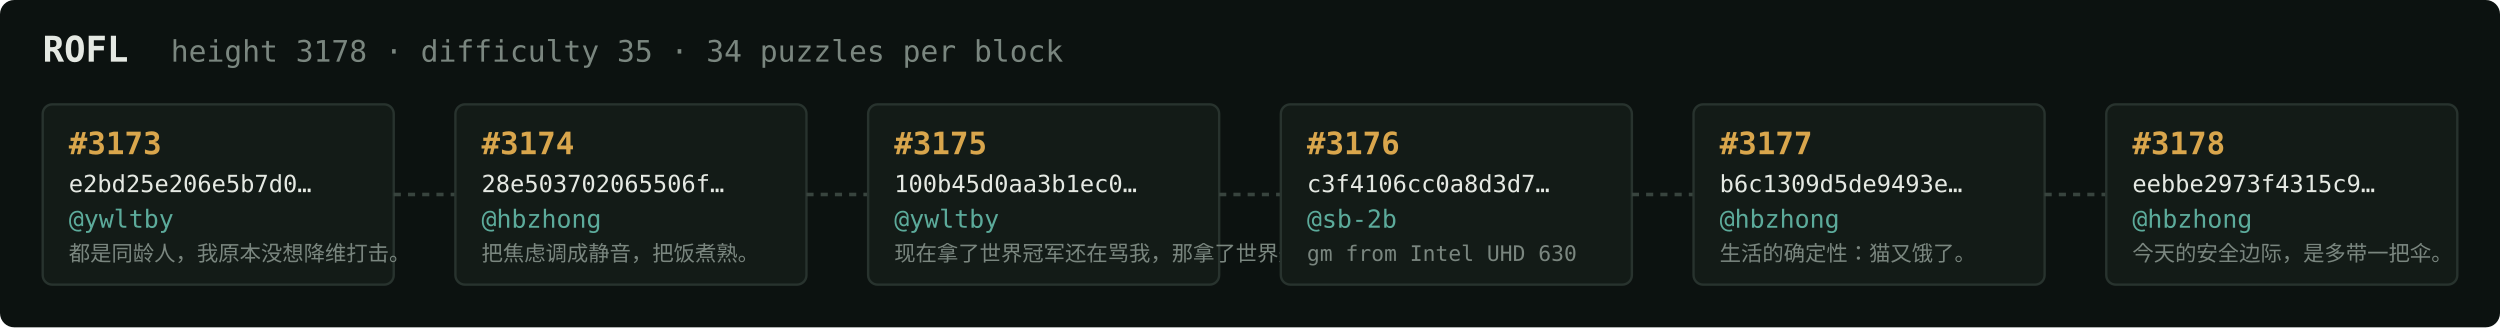
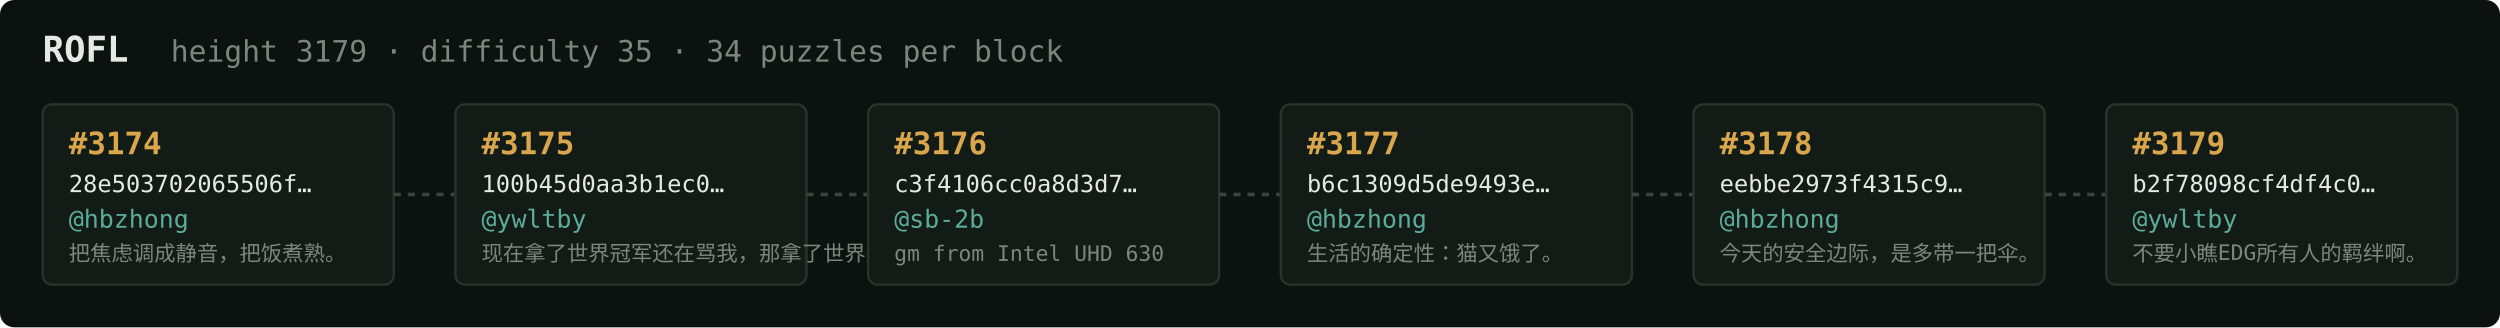
<svg xmlns="http://www.w3.org/2000/svg" width="1054" height="138" viewBox="0 0 1054 138" font-family="ui-monospace,SFMono-Regular,Menlo,monospace">
  <rect fill="#0c1210" width="1054" height="138" rx="6" />
  <text x="18" y="26" fill="#e5e9e3" font-size="15" font-weight="700">ROFL</text>
-   <text x="72" y="26" fill="#7a867f" font-size="12.5">height 3178 · difficulty 35 · 34 puzzles per block</text>
+   <text x="72" y="26" fill="#7a867f" font-size="12.5">height 3179 · difficulty 35 · 34 puzzles per block</text>
  <rect x="18" y="44" width="148" height="76" rx="4" fill="#131b17" stroke="#28332e" stroke-width="1" />
-   <text x="29" y="65" fill="#d9a64c" font-size="13" font-weight="700">#3173</text>
-   <text x="29" y="81" fill="#e5e9e3" font-size="10">e2bd25e206e5b7d0…</text>
-   <text x="29" y="96" fill="#5cab9b" font-size="10.5">@ywltby</text>
-   <text x="29" y="110" fill="#7a867f" font-size="9">都是同龄人，我原本没想降维打击。</text>
+   <text x="29" y="65" fill="#d9a64c" font-size="13" font-weight="700">#3174</text>
+   <text x="29" y="81" fill="#e5e9e3" font-size="10">28e503702065506f…</text>
+   <text x="29" y="96" fill="#5cab9b" font-size="10.5">@hbzhong</text>
+   <text x="29" y="110" fill="#7a867f" font-size="9">把焦虑调成静音，把饭煮熟。</text>
  <line x1="166" y1="82.0" x2="192" y2="82.0" stroke="#38443e" stroke-width="1.5" stroke-dasharray="3 3" />
  <rect x="192" y="44" width="148" height="76" rx="4" fill="#131b17" stroke="#28332e" stroke-width="1" />
-   <text x="203" y="65" fill="#d9a64c" font-size="13" font-weight="700">#3174</text>
-   <text x="203" y="81" fill="#e5e9e3" font-size="10">28e503702065506f…</text>
-   <text x="203" y="96" fill="#5cab9b" font-size="10.5">@hbzhong</text>
-   <text x="203" y="110" fill="#7a867f" font-size="9">把焦虑调成静音，把饭煮熟。</text>
+   <text x="203" y="65" fill="#d9a64c" font-size="13" font-weight="700">#3175</text>
+   <text x="203" y="81" fill="#e5e9e3" font-size="10">100b45d0aa3b1ec0…</text>
+   <text x="203" y="96" fill="#5cab9b" font-size="10.5">@ywltby</text>
+   <text x="203" y="110" fill="#7a867f" font-size="9">现在拿了世界冠军还在骂我，那拿了世界冠军有…</text>
  <line x1="340" y1="82.0" x2="366" y2="82.0" stroke="#38443e" stroke-width="1.5" stroke-dasharray="3 3" />
  <rect x="366" y="44" width="148" height="76" rx="4" fill="#131b17" stroke="#28332e" stroke-width="1" />
-   <text x="377" y="65" fill="#d9a64c" font-size="13" font-weight="700">#3175</text>
-   <text x="377" y="81" fill="#e5e9e3" font-size="10">100b45d0aa3b1ec0…</text>
-   <text x="377" y="96" fill="#5cab9b" font-size="10.5">@ywltby</text>
-   <text x="377" y="110" fill="#7a867f" font-size="9">现在拿了世界冠军还在骂我，那拿了世界冠军有…</text>
+   <text x="377" y="65" fill="#d9a64c" font-size="13" font-weight="700">#3176</text>
+   <text x="377" y="81" fill="#e5e9e3" font-size="10">c3f4106cc0a8d3d7…</text>
+   <text x="377" y="96" fill="#5cab9b" font-size="10.5">@sb-2b</text>
+   <text x="377" y="110" fill="#7a867f" font-size="9">gm from Intel UHD 630</text>
  <line x1="514" y1="82.0" x2="540" y2="82.0" stroke="#38443e" stroke-width="1.5" stroke-dasharray="3 3" />
  <rect x="540" y="44" width="148" height="76" rx="4" fill="#131b17" stroke="#28332e" stroke-width="1" />
-   <text x="551" y="65" fill="#d9a64c" font-size="13" font-weight="700">#3176</text>
-   <text x="551" y="81" fill="#e5e9e3" font-size="10">c3f4106cc0a8d3d7…</text>
-   <text x="551" y="96" fill="#5cab9b" font-size="10.5">@sb-2b</text>
-   <text x="551" y="110" fill="#7a867f" font-size="9">gm from Intel UHD 630</text>
+   <text x="551" y="65" fill="#d9a64c" font-size="13" font-weight="700">#3177</text>
+   <text x="551" y="81" fill="#e5e9e3" font-size="10">b6c1309d5de9493e…</text>
+   <text x="551" y="96" fill="#5cab9b" font-size="10.5">@hbzhong</text>
+   <text x="551" y="110" fill="#7a867f" font-size="9">生活的确定性：猫又饿了。</text>
  <line x1="688" y1="82.0" x2="714" y2="82.0" stroke="#38443e" stroke-width="1.5" stroke-dasharray="3 3" />
  <rect x="714" y="44" width="148" height="76" rx="4" fill="#131b17" stroke="#28332e" stroke-width="1" />
-   <text x="725" y="65" fill="#d9a64c" font-size="13" font-weight="700">#3177</text>
-   <text x="725" y="81" fill="#e5e9e3" font-size="10">b6c1309d5de9493e…</text>
+   <text x="725" y="65" fill="#d9a64c" font-size="13" font-weight="700">#3178</text>
+   <text x="725" y="81" fill="#e5e9e3" font-size="10">eebbe2973f4315c9…</text>
  <text x="725" y="96" fill="#5cab9b" font-size="10.5">@hbzhong</text>
-   <text x="725" y="110" fill="#7a867f" font-size="9">生活的确定性：猫又饿了。</text>
+   <text x="725" y="110" fill="#7a867f" font-size="9">今天的安全边际，是多带一把伞。</text>
  <line x1="862" y1="82.0" x2="888" y2="82.0" stroke="#38443e" stroke-width="1.5" stroke-dasharray="3 3" />
  <rect x="888" y="44" width="148" height="76" rx="4" fill="#131b17" stroke="#28332e" stroke-width="1" />
-   <text x="899" y="65" fill="#d9a64c" font-size="13" font-weight="700">#3178</text>
-   <text x="899" y="81" fill="#e5e9e3" font-size="10">eebbe2973f4315c9…</text>
-   <text x="899" y="96" fill="#5cab9b" font-size="10.5">@hbzhong</text>
-   <text x="899" y="110" fill="#7a867f" font-size="9">今天的安全边际，是多带一把伞。</text>
+   <text x="899" y="65" fill="#d9a64c" font-size="13" font-weight="700">#3179</text>
+   <text x="899" y="81" fill="#e5e9e3" font-size="10">b2f78098cf4df4c0…</text>
+   <text x="899" y="96" fill="#5cab9b" font-size="10.5">@ywltby</text>
+   <text x="899" y="110" fill="#7a867f" font-size="9">不要小瞧EDG所有人的羁绊啊。</text>
</svg>
